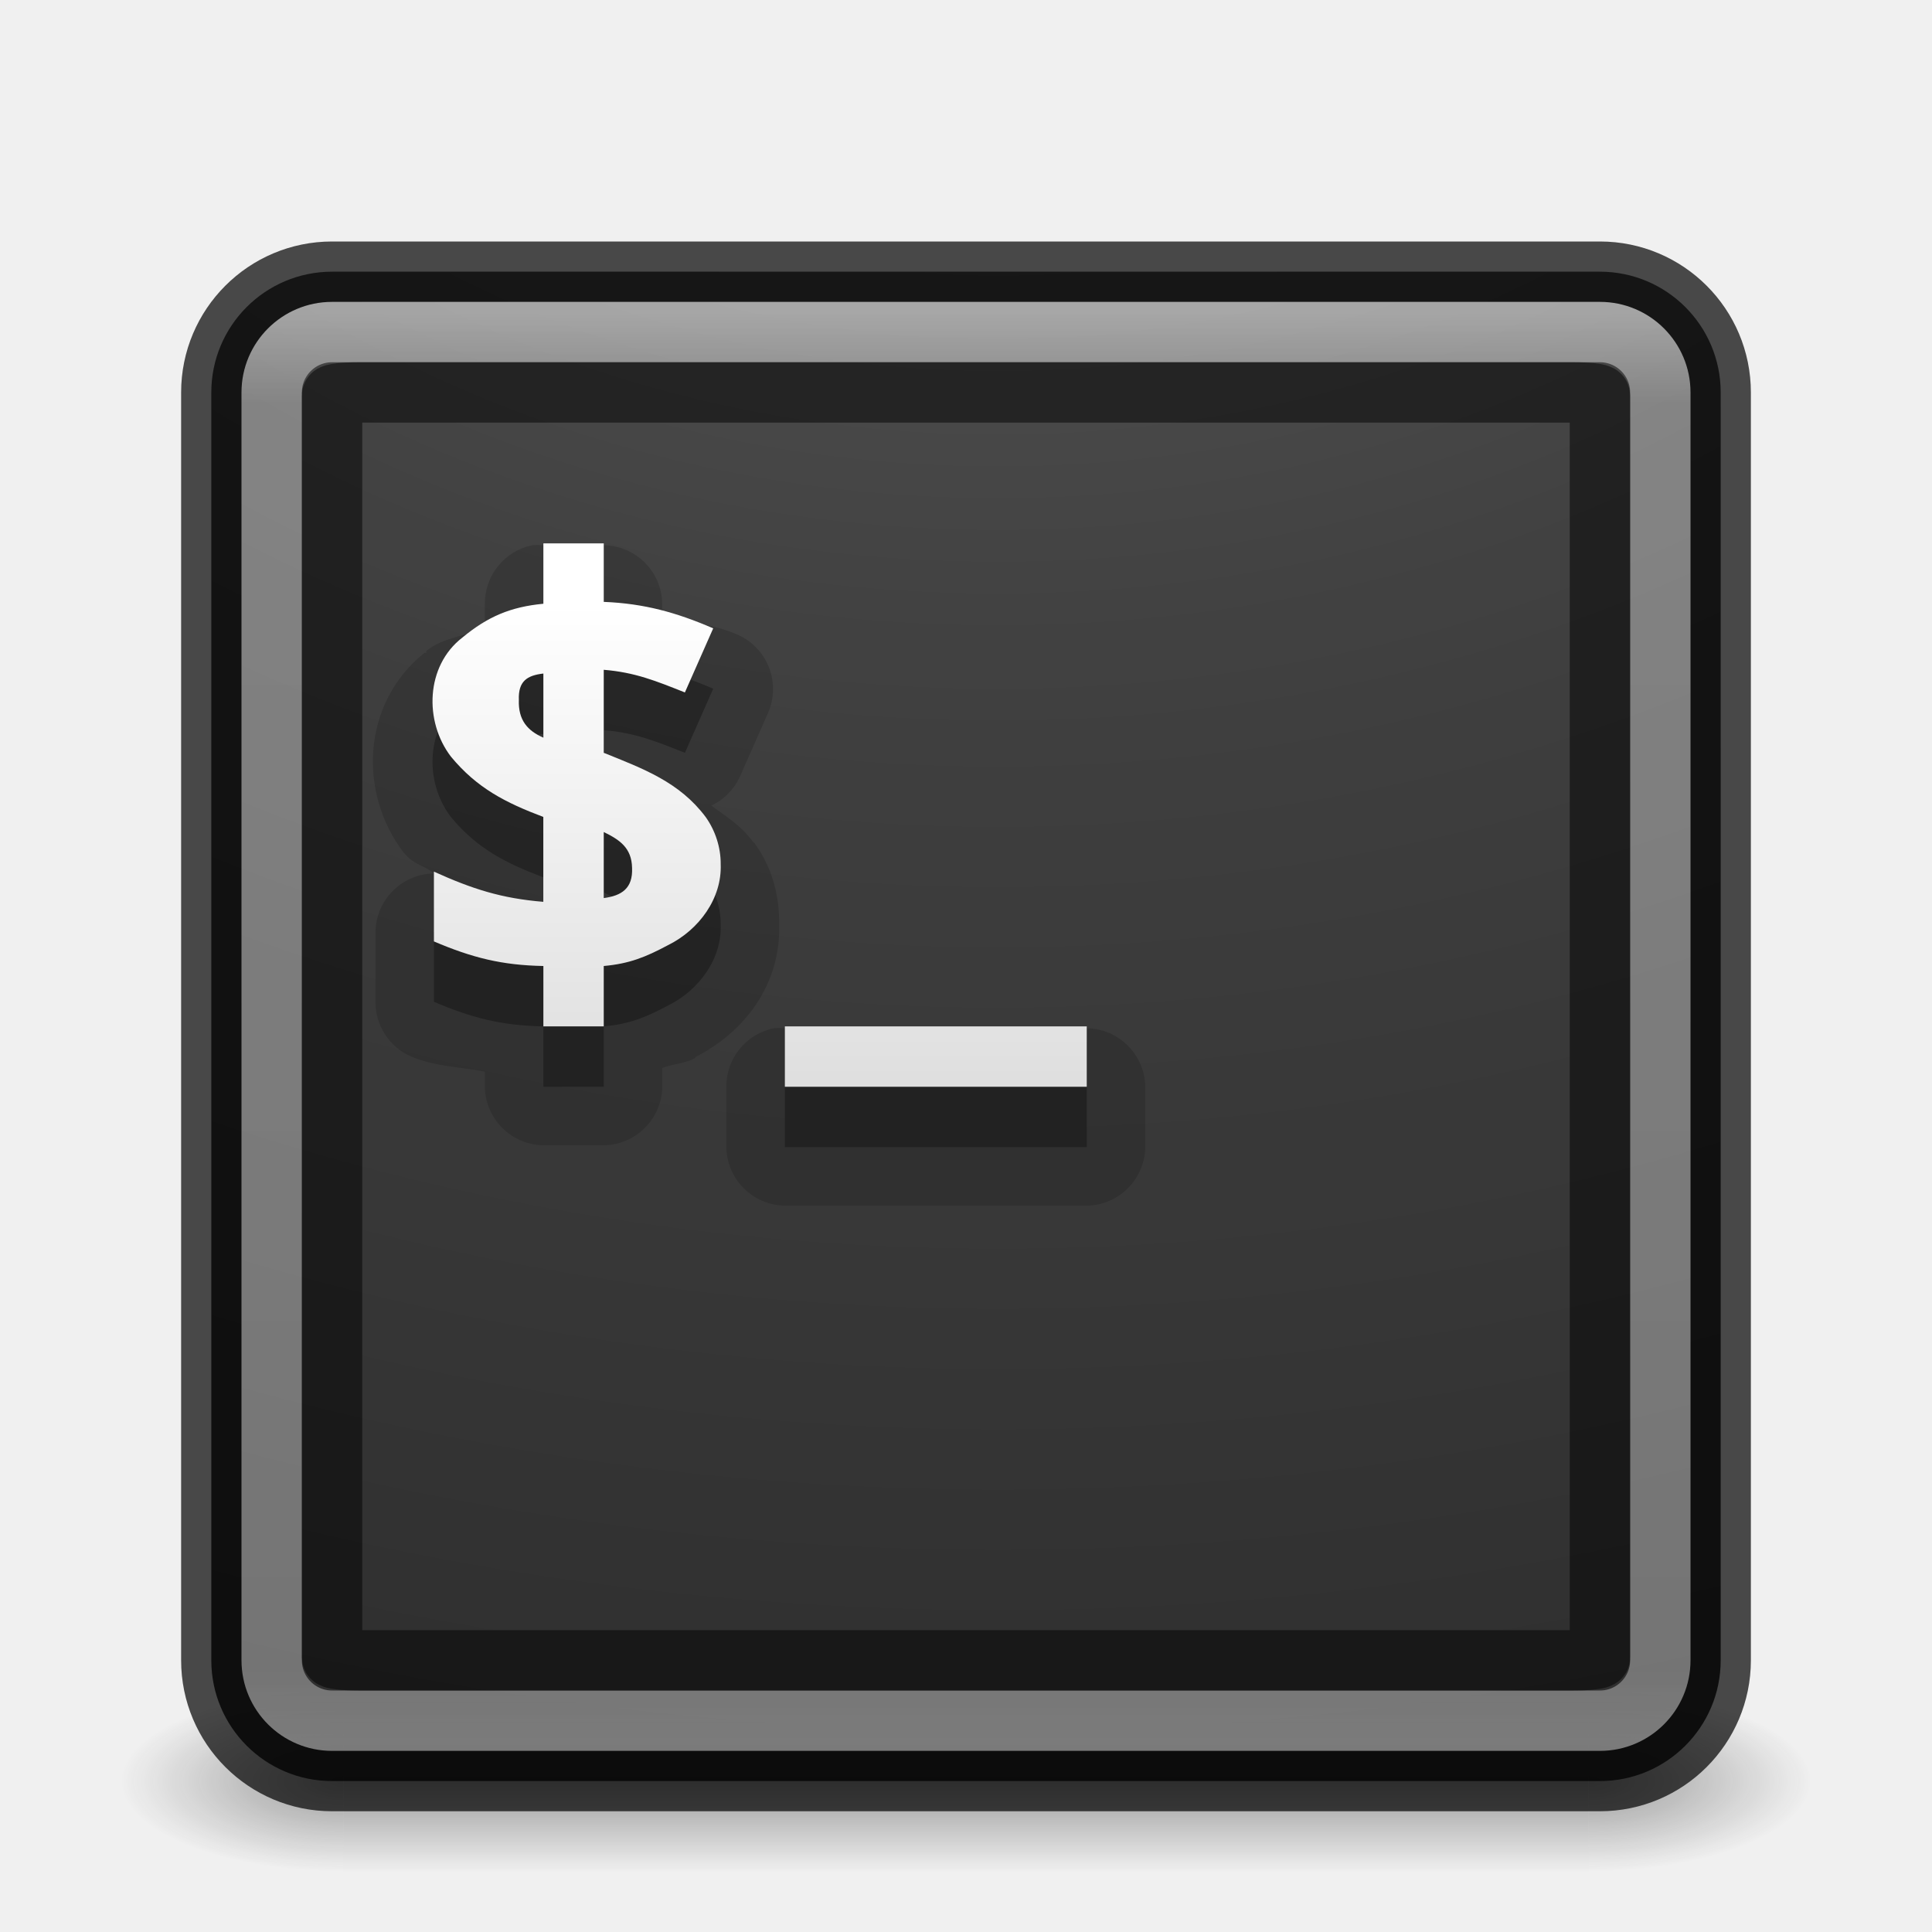
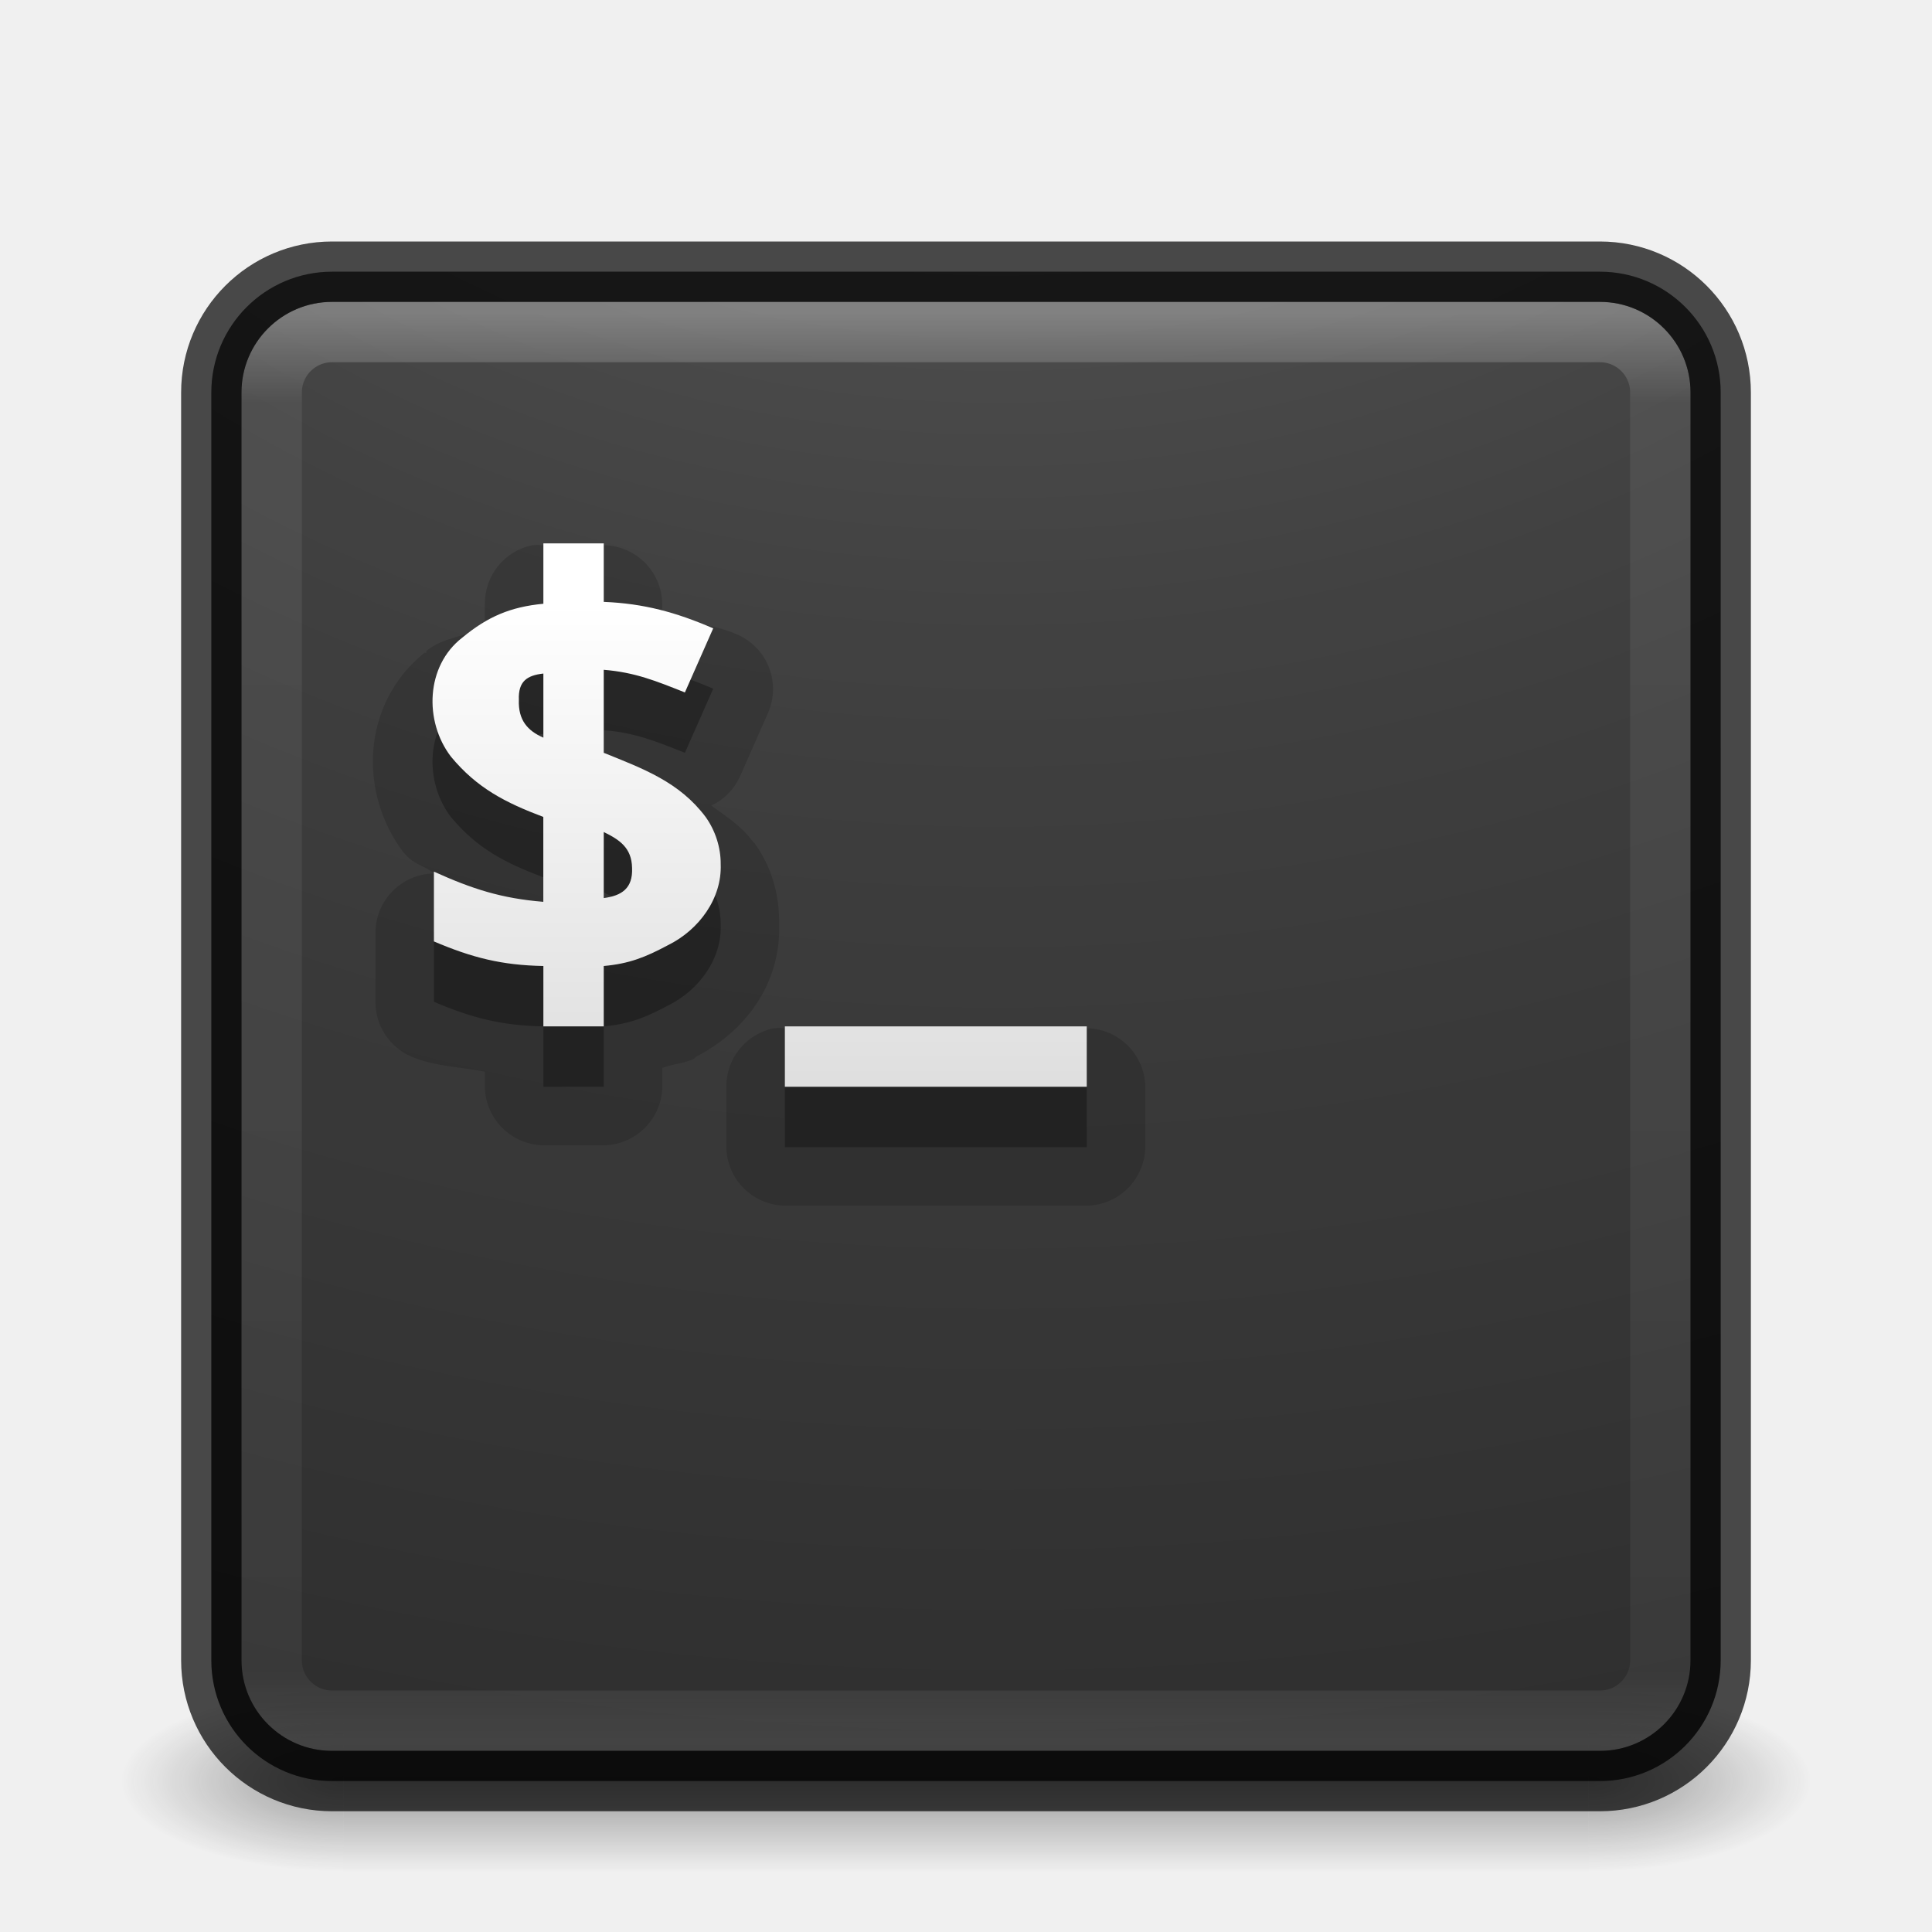
<svg xmlns="http://www.w3.org/2000/svg" xmlns:xlink="http://www.w3.org/1999/xlink" version="1.1" width="32" height="32" id="svg4151">
  <defs id="defs4153">
    <linearGradient x1="20" y1="26" x2="20" y2="13" id="linearGradient4045" xlink:href="#linearGradient3680-6-6-6-3-7-4" gradientUnits="userSpaceOnUse" gradientTransform="matrix(0.6625729,0,0,0.6625729,0.5523975,1.376609)" />
    <linearGradient id="linearGradient3680-6-6-6-3-7-4">
      <stop id="stop3682-4-6-1-3-7-5" style="stop-color:#dcdcdc;stop-opacity:1" offset="0" />
      <stop id="stop3684-8-5-8-0-2-3" style="stop-color:#ffffff;stop-opacity:1" offset="1" />
    </linearGradient>
    <linearGradient x1="24" y1="5" x2="24" y2="43" id="linearGradient3174" xlink:href="#linearGradient3924-0" gradientUnits="userSpaceOnUse" gradientTransform="matrix(0.6216216,0,0,0.6216216,1.081079,2.08109)" />
    <linearGradient id="linearGradient3924-0">
      <stop id="stop3926-6" style="stop-color:#ffffff;stop-opacity:1" offset="0" />
      <stop id="stop3928-3" style="stop-color:#ffffff;stop-opacity:0.235" offset="0.063" />
      <stop id="stop3930-2" style="stop-color:#ffffff;stop-opacity:0.157" offset="0.951" />
      <stop id="stop3932-62" style="stop-color:#ffffff;stop-opacity:0.392" offset="1" />
    </linearGradient>
    <radialGradient cx="7.118" cy="9.957" r="12.672" fx="7.118" fy="9.957" id="radialGradient4019" xlink:href="#linearGradient2867-449-88-871-390-598-476-591-434-148-57-177-8-3-3-6-4-8-8-8-5" gradientUnits="userSpaceOnUse" gradientTransform="matrix(0,5.859131,-7.193142,0,88.15562,-48.95354)" />
    <linearGradient id="linearGradient2867-449-88-871-390-598-476-591-434-148-57-177-8-3-3-6-4-8-8-8-5">
      <stop id="stop3750-1-0-7-6-6-1-3-9-3" style="stop-color:#505050;stop-opacity:1" offset="0" />
      <stop id="stop3752-3-7-4-0-32-8-923-0-7" style="stop-color:#2b2b2b;stop-opacity:1" offset="0.262" />
      <stop id="stop3754-1-8-5-2-7-6-7-1-9" style="stop-color:#0a0a0a;stop-opacity:1" offset="0.705" />
      <stop id="stop3756-1-6-2-6-6-1-96-6-0" style="stop-color:#000000;stop-opacity:1" offset="1" />
    </linearGradient>
    <radialGradient cx="4.993" cy="43.5" r="2.5" fx="4.993" fy="43.5" id="radialGradient2976" xlink:href="#linearGradient3688-166-749-6" gradientUnits="userSpaceOnUse" gradientTransform="matrix(2.003784,0,0,1.4,27.98813,-17.4)" />
    <linearGradient id="linearGradient3688-166-749-6">
      <stop id="stop2883-8" style="stop-color:#181818;stop-opacity:1" offset="0" />
      <stop id="stop2885-3" style="stop-color:#181818;stop-opacity:0" offset="1" />
    </linearGradient>
    <radialGradient cx="4.993" cy="43.5" r="2.5" fx="4.993" fy="43.5" id="radialGradient2978" xlink:href="#linearGradient3688-464-309-7" gradientUnits="userSpaceOnUse" gradientTransform="matrix(2.003784,0,0,1.4,-20.01187,-104.4)" />
    <linearGradient id="linearGradient3688-464-309-7">
      <stop id="stop2889-0" style="stop-color:#181818;stop-opacity:1" offset="0" />
      <stop id="stop2891-66" style="stop-color:#181818;stop-opacity:0" offset="1" />
    </linearGradient>
    <linearGradient x1="25.058" y1="47.028" x2="25.058" y2="39.999" id="linearGradient2980" xlink:href="#linearGradient3702-501-757-3" gradientUnits="userSpaceOnUse" />
    <linearGradient id="linearGradient3702-501-757-3">
      <stop id="stop2895-3" style="stop-color:#181818;stop-opacity:0" offset="0" />
      <stop id="stop2897-28" style="stop-color:#181818;stop-opacity:1" offset="0.5" />
      <stop id="stop2899-8" style="stop-color:#181818;stop-opacity:0" offset="1" />
    </linearGradient>
-     <linearGradient xlink:href="#linearGradient3680-6-6-6-3-7-4" id="linearGradient3024" gradientUnits="userSpaceOnUse" gradientTransform="matrix(0.6625729,0,0,0.6625729,0.5523975,1.376609)" x1="20" y1="26" x2="20" y2="13" />
-     <linearGradient xlink:href="#linearGradient3924-0" id="linearGradient3030" gradientUnits="userSpaceOnUse" gradientTransform="matrix(0.6216216,0,0,0.6216216,1.081079,2.08109)" x1="24" y1="5" x2="24" y2="43" />
-     <radialGradient xlink:href="#linearGradient2867-449-88-871-390-598-476-591-434-148-57-177-8-3-3-6-4-8-8-8-5" id="radialGradient3033" gradientUnits="userSpaceOnUse" gradientTransform="matrix(0,5.859131,-7.193142,0,88.15562,-48.95354)" cx="7.118" cy="9.957" fx="7.118" fy="9.957" r="12.672" />
  </defs>
-   <g style="display:inline" id="g2036-2" transform="matrix(0.6999997,0,0,0.3333336,-0.8000002,15.33333)">
-     <g style="opacity:0.4" id="g3712-3" transform="matrix(1.052632,0,0,1.285713,-1.263158,-13.42854)">
-       <rect style="fill:url(#radialGradient2976);fill-opacity:1;stroke:none" id="rect2801-0" y="40" x="38" height="7" width="5" />
-       <rect style="fill:url(#radialGradient2978);fill-opacity:1;stroke:none" id="rect3696-2" transform="scale(-1,-1)" y="-47" x="-10" height="7" width="5" />
-       <rect style="fill:url(#linearGradient2980);fill-opacity:1;stroke:none" id="rect3700-1" y="40" x="10" height="7" width="28" />
+   <g id="layer1">
+     <g transform="matrix(0.6999997,0,0,0.3333336,-0.8000002,15.33333)" id="g2036-2" style="display:inline">
+       <g transform="matrix(1.052632,0,0,1.285713,-1.263158,-13.42854)" id="g3712-3" style="opacity:0.4">
+         <rect width="5" height="7" x="38" y="40" id="rect2801-0" style="fill:url(#radialGradient2976);fill-opacity:1;stroke:none" />
+         <rect width="5" height="7" x="-10" y="-47" transform="scale(-1,-1)" id="rect3696-2" style="fill:url(#radialGradient2978);fill-opacity:1;stroke:none" />
+         <rect width="28" height="7" x="10" y="40" id="rect3700-1" style="fill:url(#linearGradient2980);fill-opacity:1;stroke:none" />
+       </g>
    </g>
+     <rect width="25" height="25" rx="2" ry="2" x="3.5" y="4.5" id="rect5505-21" style="opacity:0.9;color:#000000;fill:url(#radialGradient4019);fill-opacity:1;fill-rule:nonzero;stroke:none;stroke-width:1;marker:none;visibility:visible;display:inline;overflow:visible;enable-background:accumulate" />
+     <rect width="23" height="23" rx="1" ry="1" x="4.5" y="5.5" id="rect6741-7-4" style="opacity:0.3;fill:none;stroke:url(#linearGradient3174);stroke-width:1;stroke-linecap:round;stroke-linejoin:round;stroke-miterlimit:4;stroke-opacity:1;stroke-dasharray:none;stroke-dashoffset:0" />
+     <rect width="25" height="25" rx="2" ry="2" x="3.5" y="4.5" id="rect5505-6" style="opacity:0.7;color:#000000;fill:none;stroke:#000000;stroke-width:1;stroke-linecap:round;stroke-linejoin:round;stroke-miterlimit:4;stroke-opacity:1;stroke-dasharray:none;stroke-dashoffset:0;marker:none;visibility:visible;display:inline;overflow:visible;enable-background:accumulate" />
+     <path d="M 8.812,9.031 A 0.984,0.984 0 0 0 8.031,10 l 0,0.406 c -0.327,0.13 -0.695,0.153 -0.969,0.375 -0.008,0.006 0.008,0.025 0,0.031 -0.004,0.003 -0.027,-0.003 -0.031,0 -1.05,0.845 -1.094,2.33 -0.344,3.312 a 0.984,0.984 0 0 0 0.031,0.031 c 0.136,0.165 0.318,0.182 0.469,0.312 A 0.984,0.984 0 0 0 6.219,15.438 l 0,1.156 A 0.984,0.984 0 0 0 6.812,17.5 c 0.396,0.168 0.812,0.168 1.219,0.25 l 0,0.25 A 0.984,0.984 0 0 0 9,18.969 l 1,0 A 0.984,0.984 0 0 0 10.969,18 l 0,-0.312 c 0.171,-0.066 0.377,-0.075 0.531,-0.156 0.013,-0.006 0.018,-0.025 0.031,-0.031 0.8,-0.409 1.402,-1.19 1.375,-2.188 8.5e-5,-0.011 5.5e-5,-0.021 0,-0.031 C 12.904,14.798 12.781,14.361 12.5,13.969 A 0.984,0.984 0 0 0 12.469,13.938 c -0.206,-0.275 -0.448,-0.418 -0.688,-0.594 A 0.984,0.984 0 0 0 12.25,12.875 l 0.469,-1.062 A 0.984,0.984 0 0 0 12.188,10.5 c -0.384,-0.165 -0.812,-0.191 -1.219,-0.281 l 0,-0.219 A 0.984,0.984 0 0 0 10,9.031 l -1,0 a 0.984,0.984 0 0 0 -0.188,0 z m 0.594,3.281 c -0.027,-0.012 0.03,0.033 0.094,0.125 0.054,0.078 0.058,0.132 0.062,0.156 -0.004,0.034 -0.024,0.219 -0.188,0.375 -0.175,0.167 -0.29,0.161 -0.25,0.156 L 9.094,12.969 9.406,12.312 z M 9.875,14.906 9.875,15 9.594,15.625 C 9.539,15.545 9.5,15.433 9.5,15.406 c -7.106e-4,-0.016 0.042,-0.237 0.188,-0.375 0.146,-0.138 0.232,-0.131 0.188,-0.125 z m 2.938,2.125 A 0.984,0.984 0 0 0 12.031,18 l 0,1 A 0.984,0.984 0 0 0 13,19.969 l 5,0 A 0.984,0.984 0 0 0 18.969,19 l 0,-1 A 0.984,0.984 0 0 0 18,17.031 l -5,0 a 0.984,0.984 0 0 0 -0.188,0 z" id="path4099" style="font-size:14.312px;font-style:normal;font-variant:normal;font-weight:bold;font-stretch:normal;line-height:125%;letter-spacing:0px;word-spacing:0px;opacity:0.15;color:#000000;fill:#000000;fill-opacity:1;fill-rule:nonzero;stroke:none;marker:none;visibility:visible;display:inline;overflow:visible;enable-background:accumulate;font-family:Open Sans;-inkscape-font-specification:Open Sans Bold" />
+     <path d="m 9,10 0,1 c -0.544,0.052 -0.921,0.212 -1.344,0.562 -0.606,0.469 -0.633,1.386 -0.188,1.969 0.431,0.523 0.906,0.764 1.531,1 l 0,1.406 c -0.697,-0.057 -1.179,-0.214 -1.812,-0.5 l 0,1.156 C 7.821,16.863 8.311,16.987 9,17 l 0,1 1,0 0,-1 c 0.422,-0.038 0.689,-0.145 1.062,-0.344 0.519,-0.255 0.898,-0.78 0.875,-1.344 0.002,-0.273 -0.088,-0.555 -0.25,-0.781 C 11.254,13.953 10.653,13.732 10,13.469 l 0,-1.375 c 0.518,0.042 0.863,0.184 1.344,0.375 l 0.469,-1.062 C 11.199,11.143 10.669,10.996 10,10.969 L 10,10 9,10 z m 0,2.156 0,1.062 C 8.736,13.103 8.582,12.925 8.594,12.594 8.581,12.281 8.733,12.186 9,12.156 z m 1,2.625 c 0.262,0.128 0.463,0.261 0.469,0.594 0.015,0.34 -0.173,0.461 -0.469,0.5 l 0,-1.094 z M 13,18 l 0,1 5,0 0,-1 -5,0 z" id="path3987" style="font-size:14.312px;font-style:normal;font-variant:normal;font-weight:bold;font-stretch:normal;line-height:125%;letter-spacing:0px;word-spacing:0px;opacity:0.3;color:#000000;fill:#000000;fill-opacity:1;fill-rule:nonzero;stroke:none;marker:none;visibility:visible;display:inline;overflow:visible;enable-background:accumulate;font-family:Open Sans;-inkscape-font-specification:Open Sans Bold" />
+     <path d="m 9,9 0,1 c -0.544,0.052 -0.921,0.212 -1.344,0.562 -0.606,0.469 -0.633,1.386 -0.188,1.969 0.431,0.523 0.906,0.764 1.531,1 l 0,1.406 c -0.697,-0.057 -1.179,-0.214 -1.812,-0.5 l 0,1.156 C 7.821,15.863 8.311,15.987 9,16 l 0,1 1,0 0,-1 c 0.422,-0.038 0.689,-0.145 1.062,-0.344 0.519,-0.255 0.898,-0.78 0.875,-1.344 0.002,-0.273 -0.088,-0.555 -0.25,-0.781 C 11.254,12.953 10.653,12.732 10,12.469 l 0,-1.375 c 0.518,0.042 0.863,0.184 1.344,0.375 l 0.469,-1.062 C 11.199,10.143 10.669,9.996 10,9.969 L 10,9 9,9 z m 0,2.156 0,1.062 C 8.736,12.103 8.582,11.925 8.594,11.594 8.581,11.281 8.733,11.186 9,11.156 z m 1,2.625 c 0.262,0.128 0.463,0.261 0.469,0.594 0.015,0.34 -0.173,0.461 -0.469,0.5 l 0,-1.094 z M 13,17 l 0,1 5,0 0,-1 -5,0 z" id="path3987-0" style="font-size:14.312px;font-style:normal;font-variant:normal;font-weight:bold;font-stretch:normal;line-height:125%;letter-spacing:0px;word-spacing:0px;color:#000000;fill:url(#linearGradient4045);fill-opacity:1;fill-rule:nonzero;stroke:none;marker:none;visibility:visible;display:inline;overflow:visible;enable-background:accumulate;font-family:Open Sans;-inkscape-font-specification:Open Sans Bold" />
  </g>
-   <rect style="opacity:0.9;color:#000000;fill:url(#radialGradient3033);fill-opacity:1;fill-rule:nonzero;stroke:none;stroke-width:1;marker:none;visibility:visible;display:inline;overflow:visible;enable-background:accumulate" id="rect5505-21" y="4.5" x="3.5" ry="2" rx="2" height="25" width="25" />
-   <rect style="opacity:0.3;fill:none;stroke:url(#linearGradient3030);stroke-width:1;stroke-linecap:round;stroke-linejoin:round;stroke-miterlimit:4;stroke-opacity:1;stroke-dasharray:none;stroke-dashoffset:0" id="rect6741-7-4" y="5.5" x="4.5" ry="1" rx="1" height="23" width="23" />
-   <rect style="opacity:0.7;color:#000000;fill:none;stroke:#000000;stroke-width:1;stroke-linecap:round;stroke-linejoin:round;stroke-miterlimit:4;stroke-opacity:1;stroke-dasharray:none;stroke-dashoffset:0;marker:none;visibility:visible;display:inline;overflow:visible;enable-background:accumulate" id="rect5505-6" y="4.5" x="3.5" ry="2" rx="2" height="25" width="25" />
-   <path style="font-size:14.312px;font-style:normal;font-variant:normal;font-weight:bold;font-stretch:normal;line-height:125%;letter-spacing:0px;word-spacing:0px;opacity:0.15;color:#000000;fill:#000000;fill-opacity:1;fill-rule:nonzero;stroke:none;marker:none;visibility:visible;display:inline;overflow:visible;enable-background:accumulate;font-family:Open Sans;-inkscape-font-specification:Open Sans Bold" id="path4099" d="M 8.812,9.031 A 0.984,0.984 0 0 0 8.031,10 l 0,0.406 c -0.327,0.13 -0.695,0.153 -0.969,0.375 -0.008,0.006 0.008,0.025 0,0.031 -0.004,0.003 -0.027,-0.003 -0.031,0 -1.05,0.845 -1.094,2.33 -0.344,3.312 a 0.984,0.984 0 0 0 0.031,0.031 c 0.136,0.165 0.318,0.182 0.469,0.312 A 0.984,0.984 0 0 0 6.219,15.438 l 0,1.156 A 0.984,0.984 0 0 0 6.812,17.5 c 0.396,0.168 0.812,0.168 1.219,0.25 l 0,0.25 A 0.984,0.984 0 0 0 9,18.969 l 1,0 A 0.984,0.984 0 0 0 10.969,18 l 0,-0.312 c 0.171,-0.066 0.377,-0.075 0.531,-0.156 0.013,-0.006 0.018,-0.025 0.031,-0.031 0.8,-0.409 1.402,-1.19 1.375,-2.188 8.5e-5,-0.011 5.5e-5,-0.021 0,-0.031 C 12.904,14.798 12.781,14.361 12.5,13.969 A 0.984,0.984 0 0 0 12.469,13.938 c -0.206,-0.275 -0.448,-0.418 -0.688,-0.594 A 0.984,0.984 0 0 0 12.25,12.875 l 0.469,-1.062 A 0.984,0.984 0 0 0 12.188,10.5 c -0.384,-0.165 -0.812,-0.191 -1.219,-0.281 l 0,-0.219 A 0.984,0.984 0 0 0 10,9.031 l -1,0 a 0.984,0.984 0 0 0 -0.188,0 z m 0.594,3.281 c -0.027,-0.012 0.03,0.033 0.094,0.125 0.054,0.078 0.058,0.132 0.062,0.156 -0.004,0.034 -0.024,0.219 -0.188,0.375 -0.175,0.167 -0.29,0.161 -0.25,0.156 L 9.094,12.969 9.406,12.312 z M 9.875,14.906 9.875,15 9.594,15.625 C 9.539,15.545 9.5,15.433 9.5,15.406 c -7.106e-4,-0.016 0.042,-0.237 0.188,-0.375 0.146,-0.138 0.232,-0.131 0.188,-0.125 z m 2.938,2.125 A 0.984,0.984 0 0 0 12.031,18 l 0,1 A 0.984,0.984 0 0 0 13,19.969 l 5,0 A 0.984,0.984 0 0 0 18.969,19 l 0,-1 A 0.984,0.984 0 0 0 18,17.031 l -5,0 a 0.984,0.984 0 0 0 -0.188,0 z" />
-   <path style="font-size:14.312px;font-style:normal;font-variant:normal;font-weight:bold;font-stretch:normal;line-height:125%;letter-spacing:0px;word-spacing:0px;opacity:0.3;color:#000000;fill:#000000;fill-opacity:1;fill-rule:nonzero;stroke:none;marker:none;visibility:visible;display:inline;overflow:visible;enable-background:accumulate;font-family:Open Sans;-inkscape-font-specification:Open Sans Bold" id="path3987" d="m 9,10 0,1 c -0.544,0.052 -0.921,0.212 -1.344,0.562 -0.606,0.469 -0.633,1.386 -0.188,1.969 0.431,0.523 0.906,0.764 1.531,1 l 0,1.406 c -0.697,-0.057 -1.179,-0.214 -1.812,-0.5 l 0,1.156 C 7.821,16.863 8.311,16.987 9,17 l 0,1 1,0 0,-1 c 0.422,-0.038 0.689,-0.145 1.062,-0.344 0.519,-0.255 0.898,-0.78 0.875,-1.344 0.002,-0.273 -0.088,-0.555 -0.25,-0.781 C 11.254,13.953 10.653,13.732 10,13.469 l 0,-1.375 c 0.518,0.042 0.863,0.184 1.344,0.375 l 0.469,-1.062 C 11.199,11.143 10.669,10.996 10,10.969 L 10,10 9,10 z m 0,2.156 0,1.062 C 8.736,13.103 8.582,12.925 8.594,12.594 8.581,12.281 8.733,12.186 9,12.156 z m 1,2.625 c 0.262,0.128 0.463,0.261 0.469,0.594 0.015,0.34 -0.173,0.461 -0.469,0.5 l 0,-1.094 z M 13,18 l 0,1 5,0 0,-1 -5,0 z" />
-   <path style="font-size:14.312px;font-style:normal;font-variant:normal;font-weight:bold;font-stretch:normal;line-height:125%;letter-spacing:0px;word-spacing:0px;color:#000000;fill:url(#linearGradient3024);fill-opacity:1;fill-rule:nonzero;stroke:none;marker:none;visibility:visible;display:inline;overflow:visible;enable-background:accumulate;font-family:Open Sans;-inkscape-font-specification:Open Sans Bold" id="path3987-0" d="m 9,9 0,1 c -0.544,0.052 -0.921,0.212 -1.344,0.562 -0.606,0.469 -0.633,1.386 -0.188,1.969 0.431,0.523 0.906,0.764 1.531,1 l 0,1.406 c -0.697,-0.057 -1.179,-0.214 -1.812,-0.5 l 0,1.156 C 7.821,15.863 8.311,15.987 9,16 l 0,1 1,0 0,-1 c 0.422,-0.038 0.689,-0.145 1.062,-0.344 0.519,-0.255 0.898,-0.78 0.875,-1.344 0.002,-0.273 -0.088,-0.555 -0.25,-0.781 C 11.254,12.953 10.653,12.732 10,12.469 l 0,-1.375 c 0.518,0.042 0.863,0.184 1.344,0.375 l 0.469,-1.062 C 11.199,10.143 10.669,9.996 10,9.969 L 10,9 9,9 z m 0,2.156 0,1.062 C 8.736,12.103 8.582,11.925 8.594,11.594 8.581,11.281 8.733,11.186 9,11.156 z m 1,2.625 c 0.262,0.128 0.463,0.261 0.469,0.594 0.015,0.34 -0.173,0.461 -0.469,0.5 l 0,-1.094 z M 13,17 l 0,1 5,0 0,-1 -5,0 z" />
-   <rect width="23" height="23" rx="1" ry="1" x="4.5" y="5.5" id="rect3040" style="opacity:0.3;fill:none;stroke:#ffffff;stroke-width:1;stroke-linecap:round;stroke-linejoin:round;stroke-miterlimit:4;stroke-opacity:1;stroke-dasharray:none;stroke-dashoffset:0" />
-   <rect style="opacity:0.5;fill:none;stroke:#000000;stroke-width:1;stroke-linecap:round;stroke-linejoin:round;stroke-miterlimit:4;stroke-opacity:1;stroke-dasharray:none;stroke-dashoffset:0" id="rect3816" y="6.5" x="5.5" ry="0.05" rx="0.434" height="21" width="21" />
</svg>
